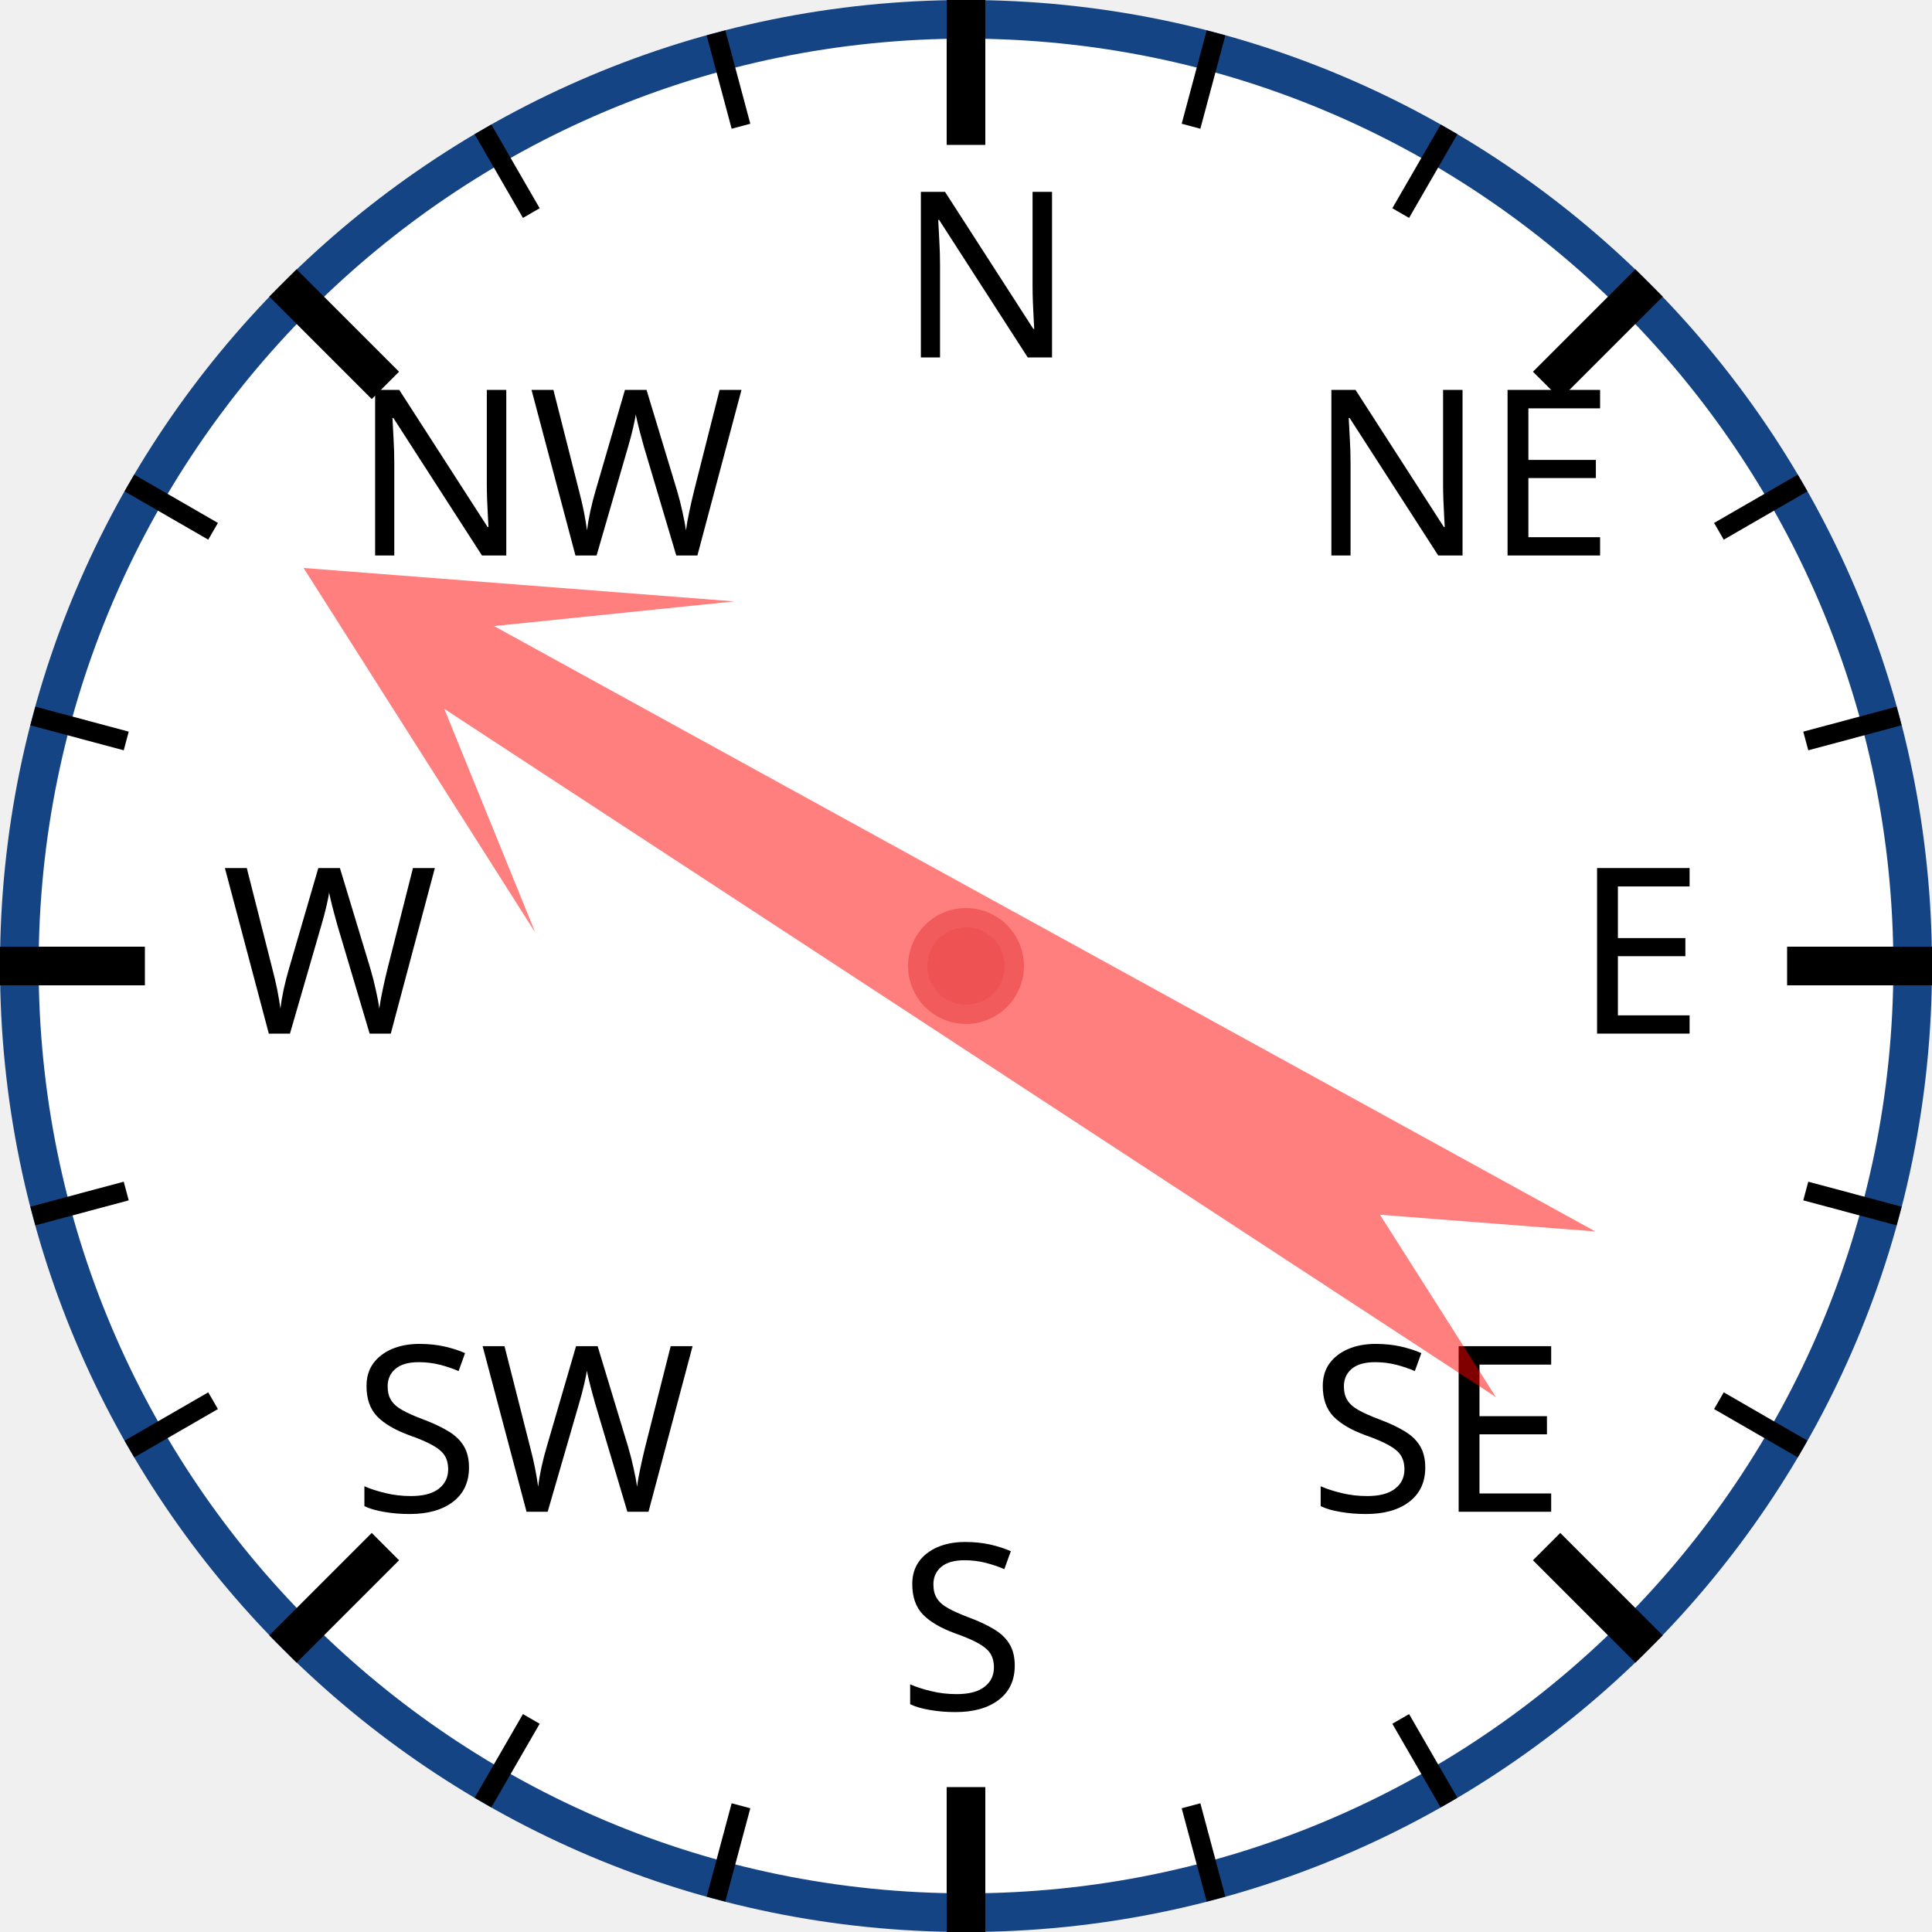
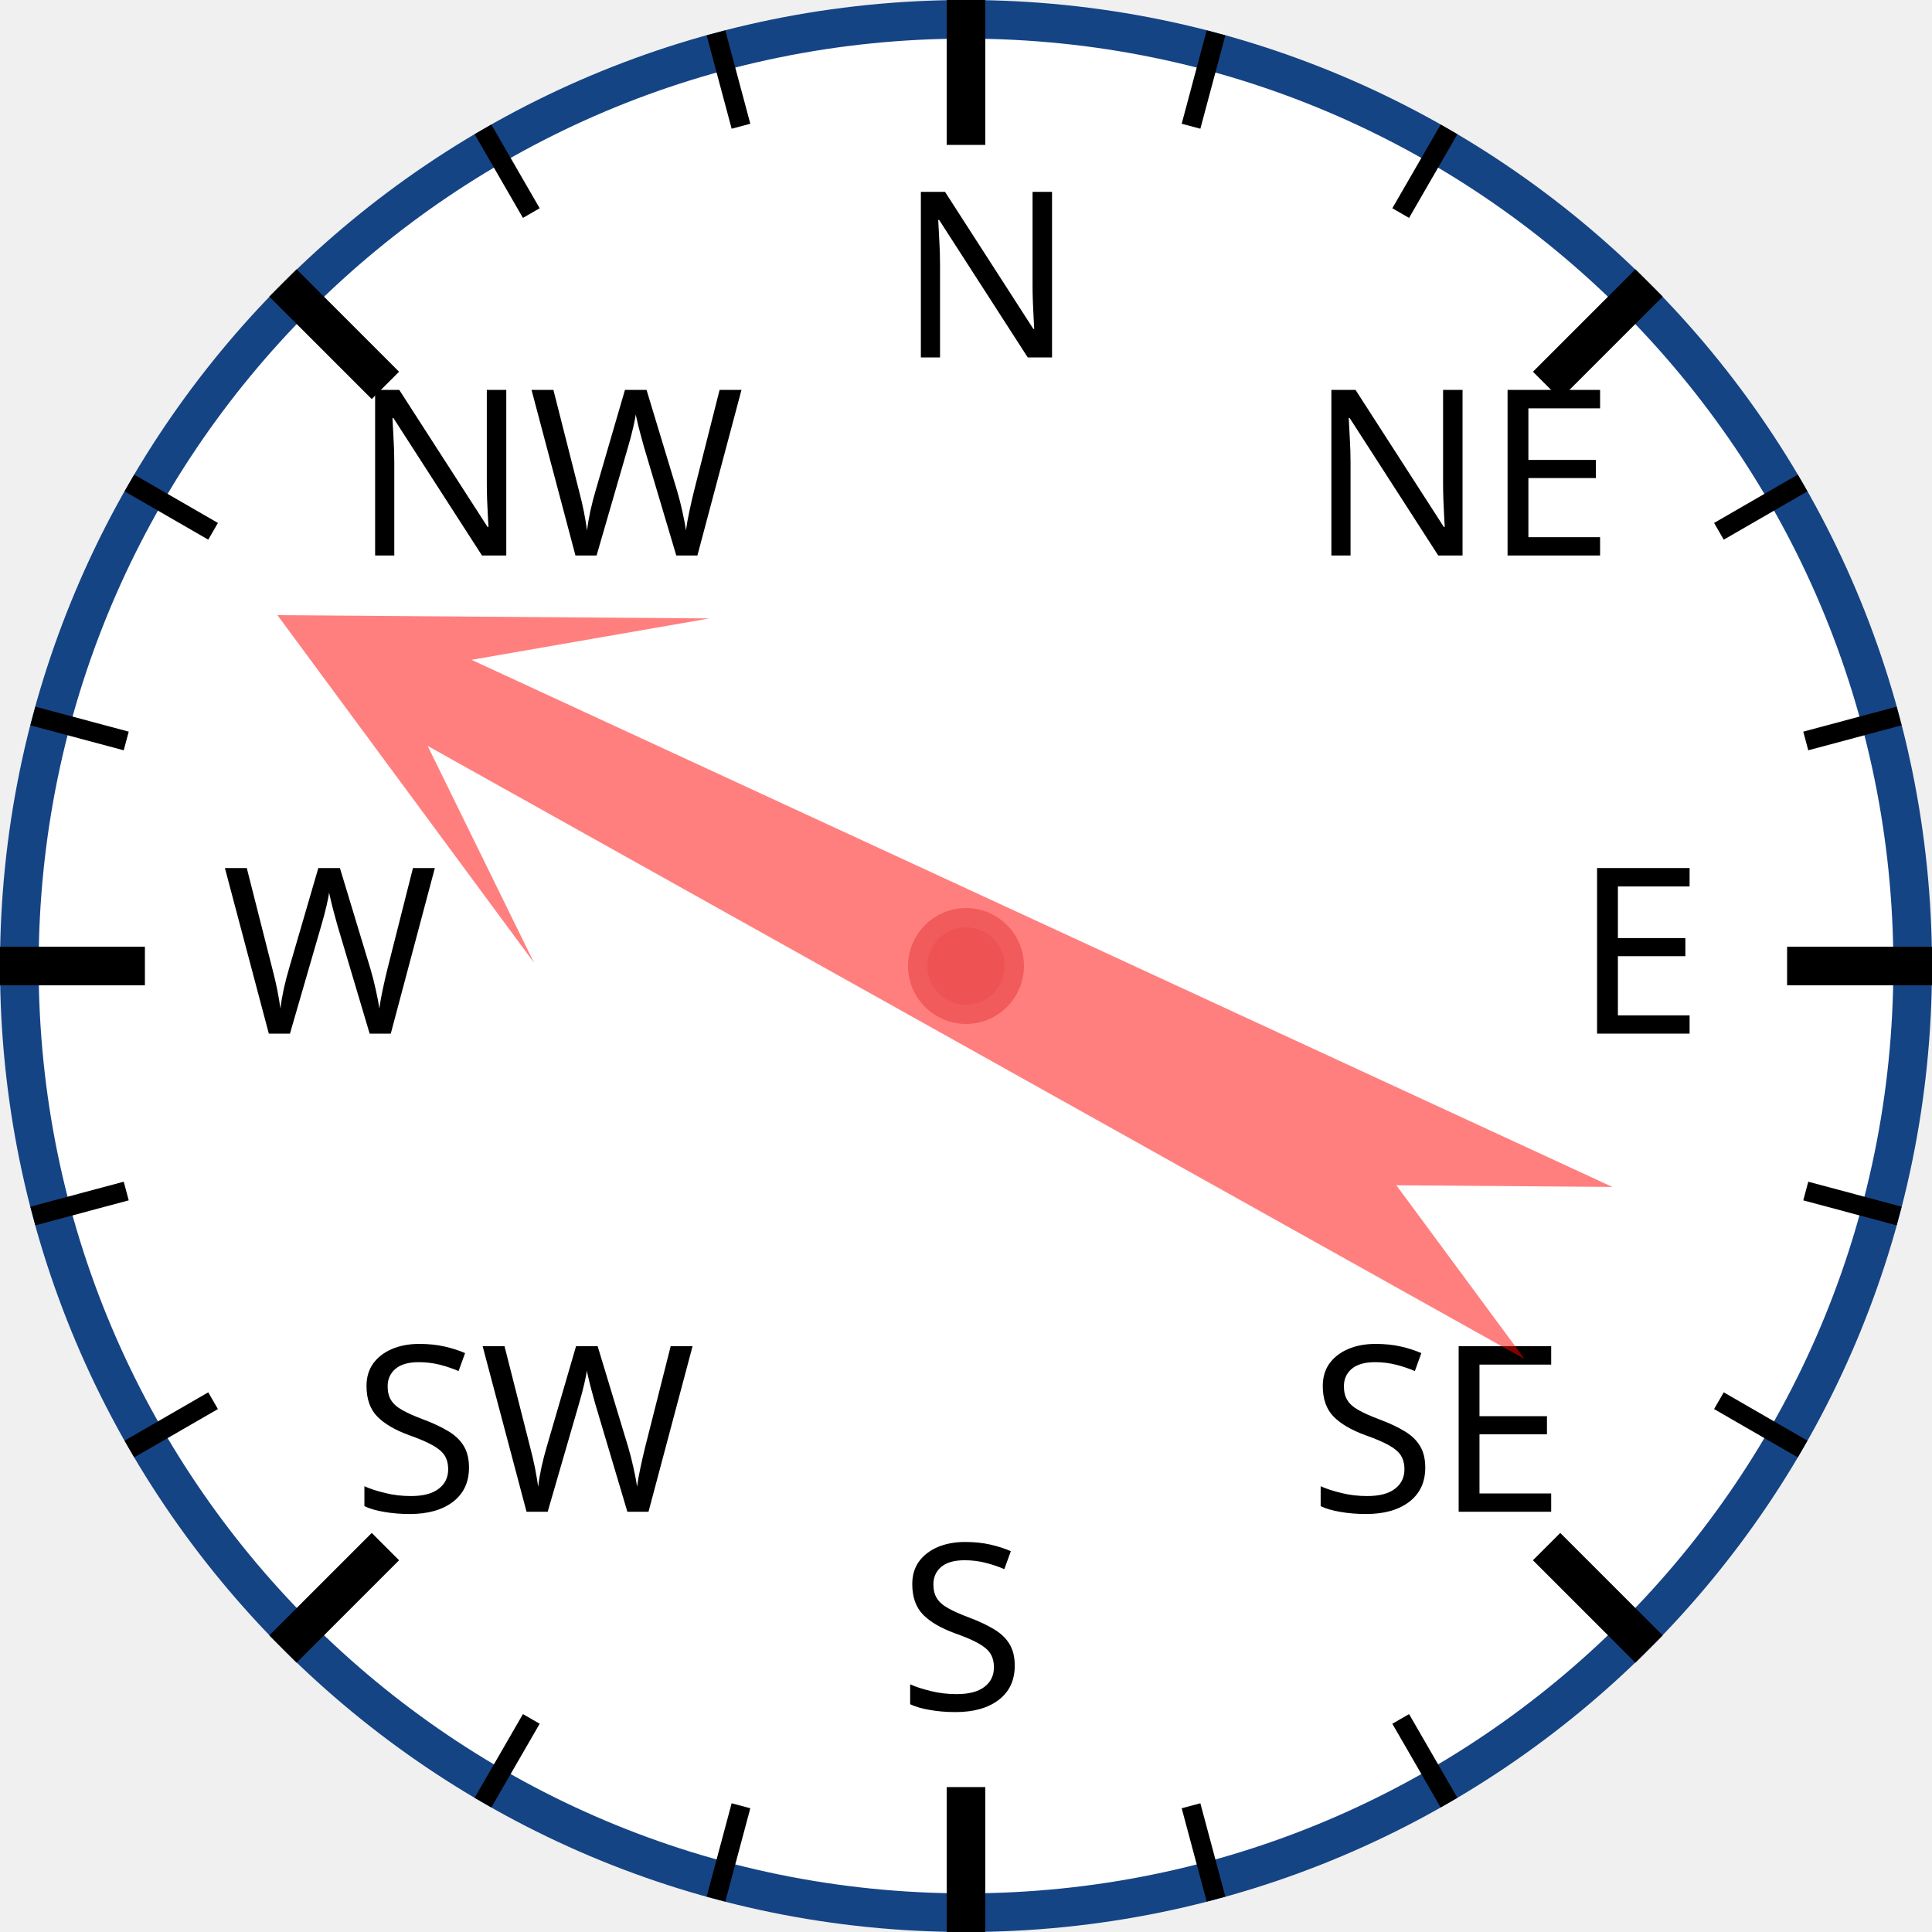
<svg xmlns="http://www.w3.org/2000/svg" width="120px" height="120px" viewBox="0 0 200 200">
  <circle cx="100" cy="100" r="98" style="fill: white; stroke: #154485; stroke-width: 4;" />
  <text x="93.0" y="37.0" style="font-family: sans-serif; font-size: 18pt;">N</text>
  <line x1="100.0" y1="0.0" x2="100.0" y2="15.0" style="stroke: black; stroke-width: 4;" />
  <line x1="74.118" y1="3.407" x2="76.706" y2="13.067" style="stroke: black; stroke-width: 2;" />
  <line x1="50" y1="13.397" x2="55" y2="22.058" style="stroke: black; stroke-width: 2;" />
  <text x="36.503" y="57.503" style="font-family: sans-serif; font-size: 18pt;">NW</text>
  <line x1="29.289" y1="29.289" x2="39.896" y2="39.896" style="stroke: black; stroke-width: 4;" />
  <line x1="13.397" y1="50" x2="22.058" y2="55" style="stroke: black; stroke-width: 2;" />
  <line x1="3.407" y1="74.118" x2="13.067" y2="76.706" style="stroke: black; stroke-width: 2;" />
  <text x="23.0" y="107.0" style="font-family: sans-serif; font-size: 18pt;">W</text>
  <line x1="0.0" y1="100.0" x2="15.0" y2="100.0" style="stroke: black; stroke-width: 4;" />
  <line x1="3.407" y1="125.882" x2="13.067" y2="123.294" style="stroke: black; stroke-width: 2;" />
  <line x1="13.397" y1="150" x2="22.058" y2="145" style="stroke: black; stroke-width: 2;" />
  <text x="36.503" y="156.497" style="font-family: sans-serif; font-size: 18pt;">SW</text>
  <line x1="29.289" y1="170.711" x2="39.896" y2="160.104" style="stroke: black; stroke-width: 4;" />
  <line x1="50" y1="186.603" x2="55" y2="177.942" style="stroke: black; stroke-width: 2;" />
  <line x1="74.118" y1="196.593" x2="76.706" y2="186.933" style="stroke: black; stroke-width: 2;" />
  <text x="93" y="177.0" style="font-family: sans-serif; font-size: 18pt;">S</text>
  <line x1="100" y1="200.0" x2="100" y2="185.0" style="stroke: black; stroke-width: 4;" />
  <line x1="125.882" y1="196.593" x2="123.294" y2="186.933" style="stroke: black; stroke-width: 2;" />
  <line x1="150.0" y1="186.603" x2="145.0" y2="177.942" style="stroke: black; stroke-width: 2;" />
  <text x="135.497" y="156.497" style="font-family: sans-serif; font-size: 18pt;">SE</text>
  <line x1="170.711" y1="170.711" x2="160.104" y2="160.104" style="stroke: black; stroke-width: 4;" />
  <line x1="186.603" y1="150" x2="177.942" y2="145" style="stroke: black; stroke-width: 2;" />
  <line x1="196.593" y1="125.882" x2="186.933" y2="123.294" style="stroke: black; stroke-width: 2;" />
  <text x="163.0" y="107" style="font-family: sans-serif; font-size: 18pt;">E</text>
  <line x1="200.0" y1="100" x2="185.0" y2="100" style="stroke: black; stroke-width: 4;" />
  <line x1="196.593" y1="74.118" x2="186.933" y2="76.706" style="stroke: black; stroke-width: 2;" />
  <line x1="186.603" y1="50" x2="177.942" y2="55" style="stroke: black; stroke-width: 2;" />
  <text x="135.497" y="57.503" style="font-family: sans-serif; font-size: 18pt;">NE</text>
  <line x1="170.711" y1="29.289" x2="160.104" y2="39.896" style="stroke: black; stroke-width: 4;" />
  <line x1="150" y1="13.397" x2="145" y2="22.058" style="stroke: black; stroke-width: 2;" />
  <line x1="125.882" y1="3.407" x2="123.294" y2="13.067" style="stroke: black; stroke-width: 2;" />
-   <polygon points="100 20 120 60 105 40 110 170 100 150 90 170 95 40 80 60" style="fill: red; fill-opacity: 0.5;" transform="rotate(301,100,100)" />
+   <polygon points="100 20 120 60 105 40 110 170 100 150 90 170 95 40 80 60" style="fill: red; fill-opacity: 0.5;" transform="rotate(297,100,100)" />
  <circle cx="100" cy="100" r="5" style="fill: #EE5252; stroke: #F25B5B; stroke-width: 2;" />
</svg>
